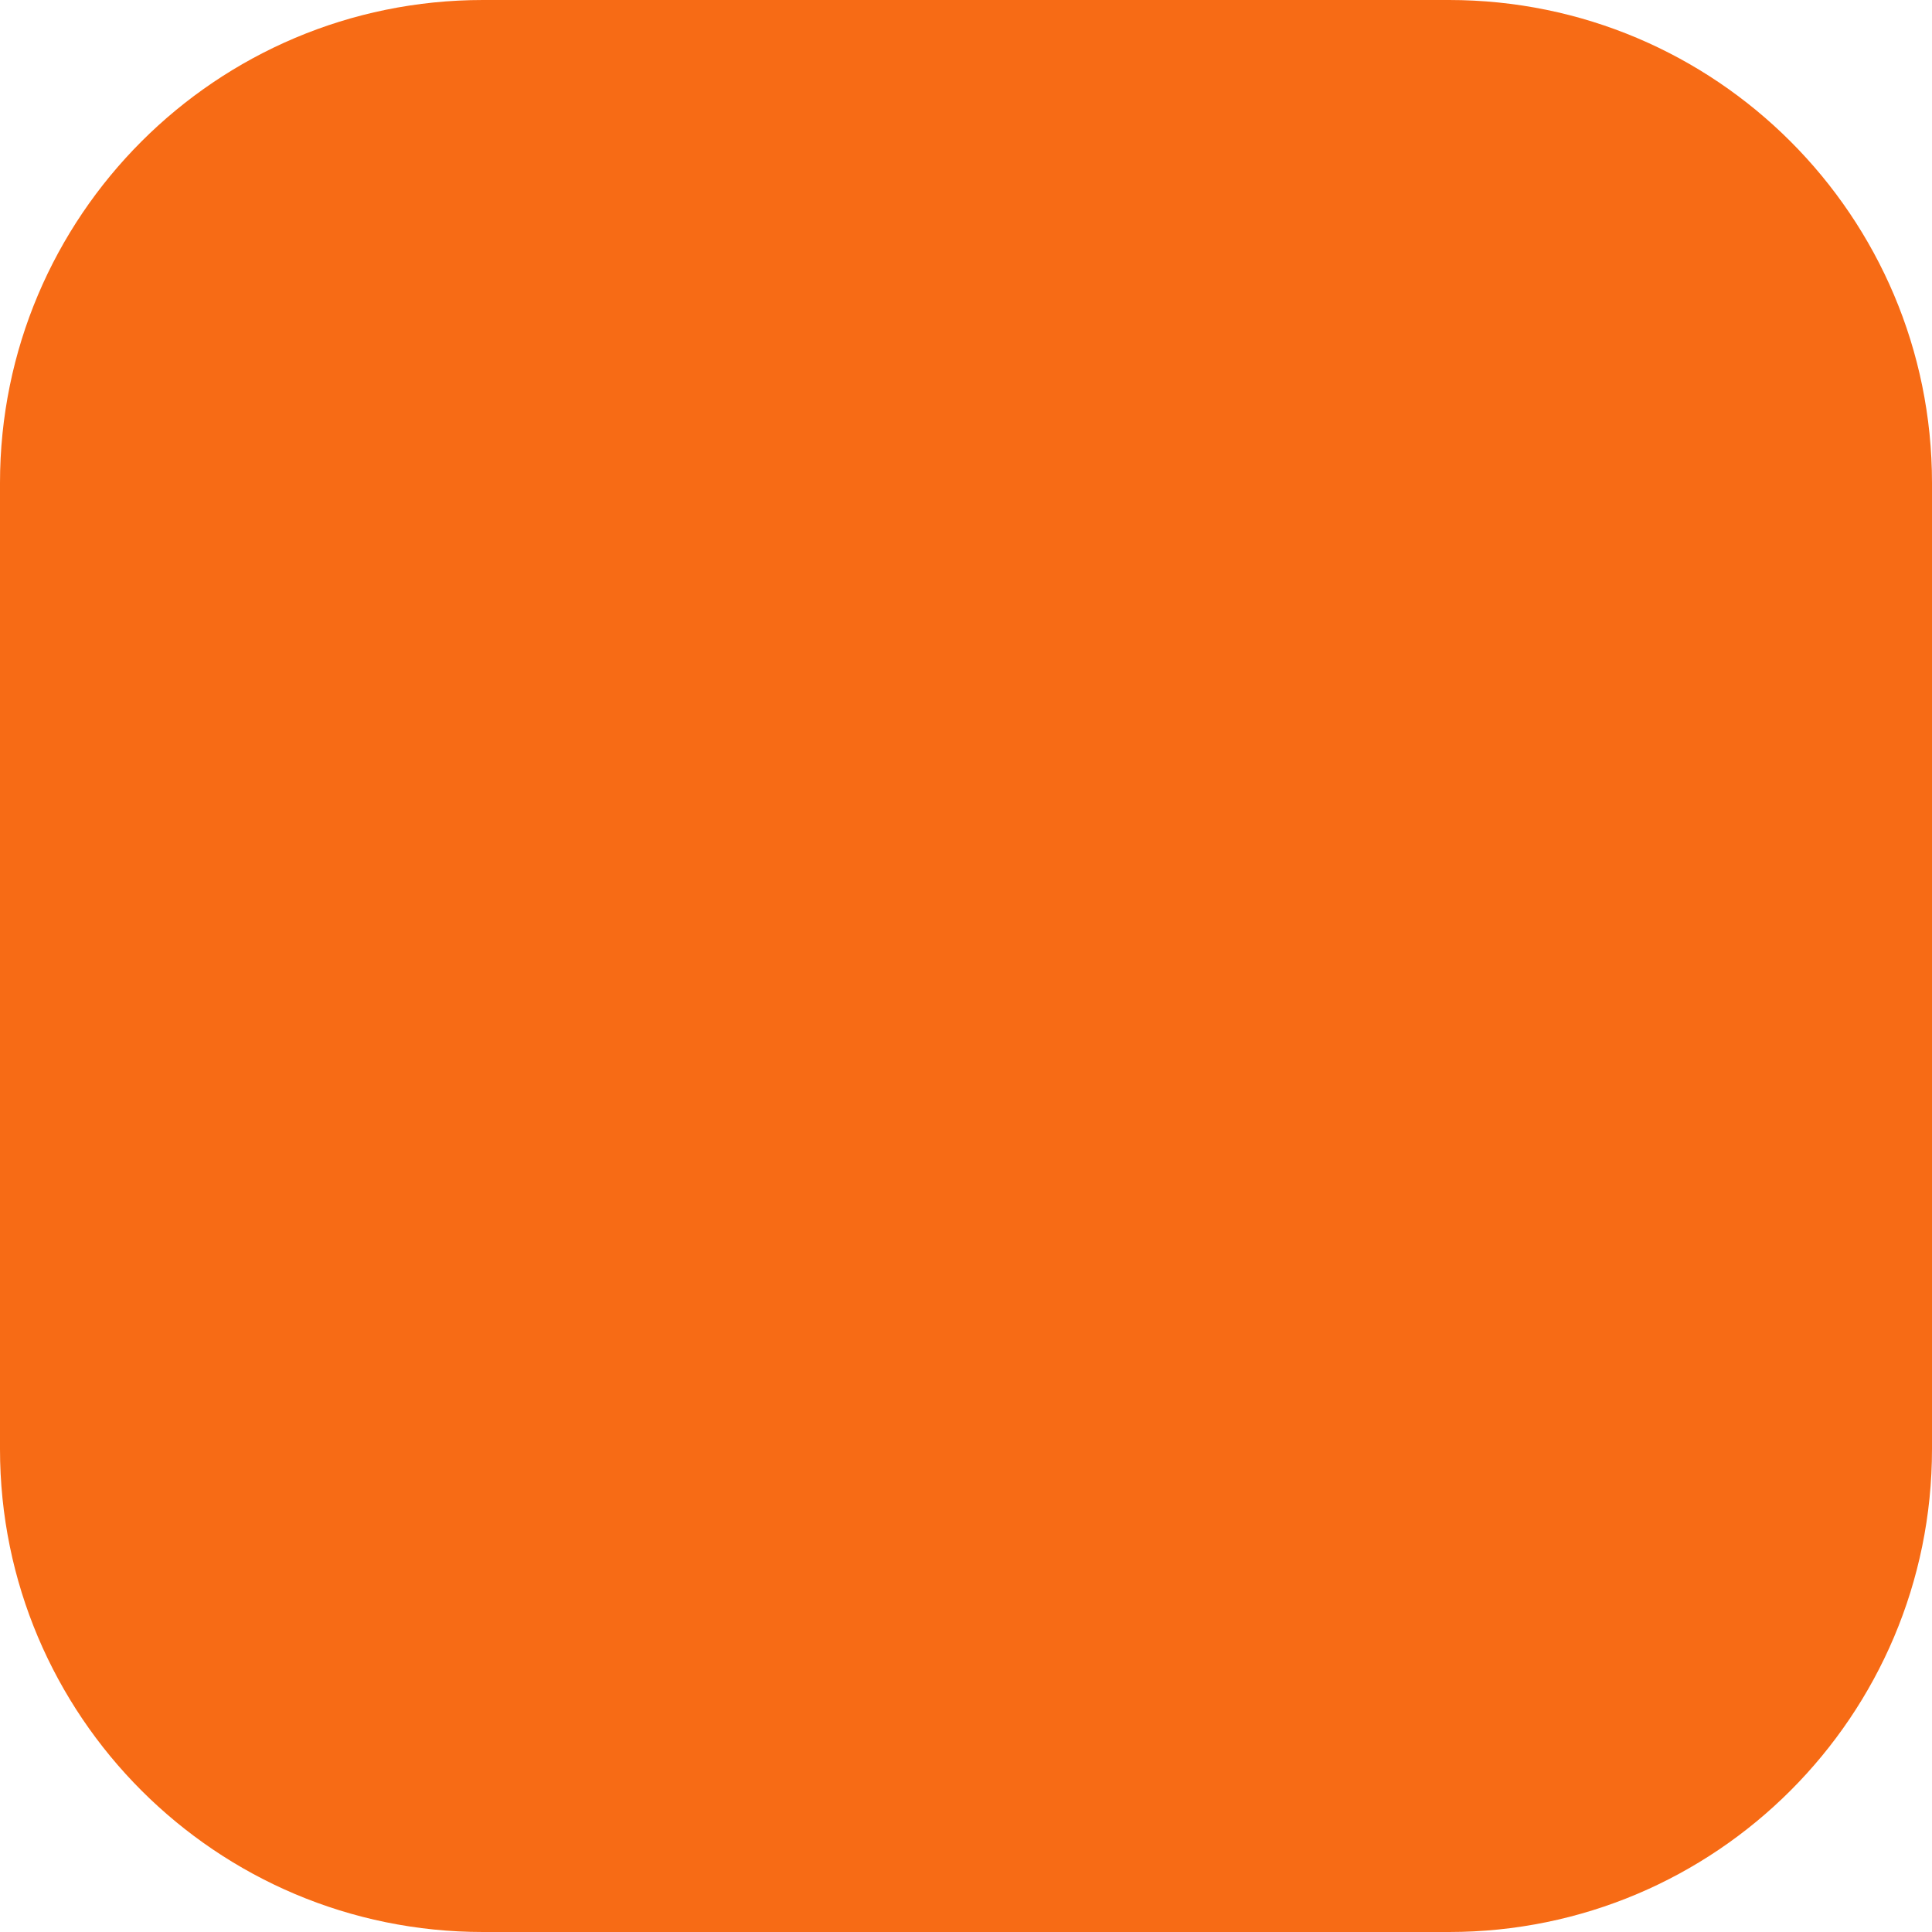
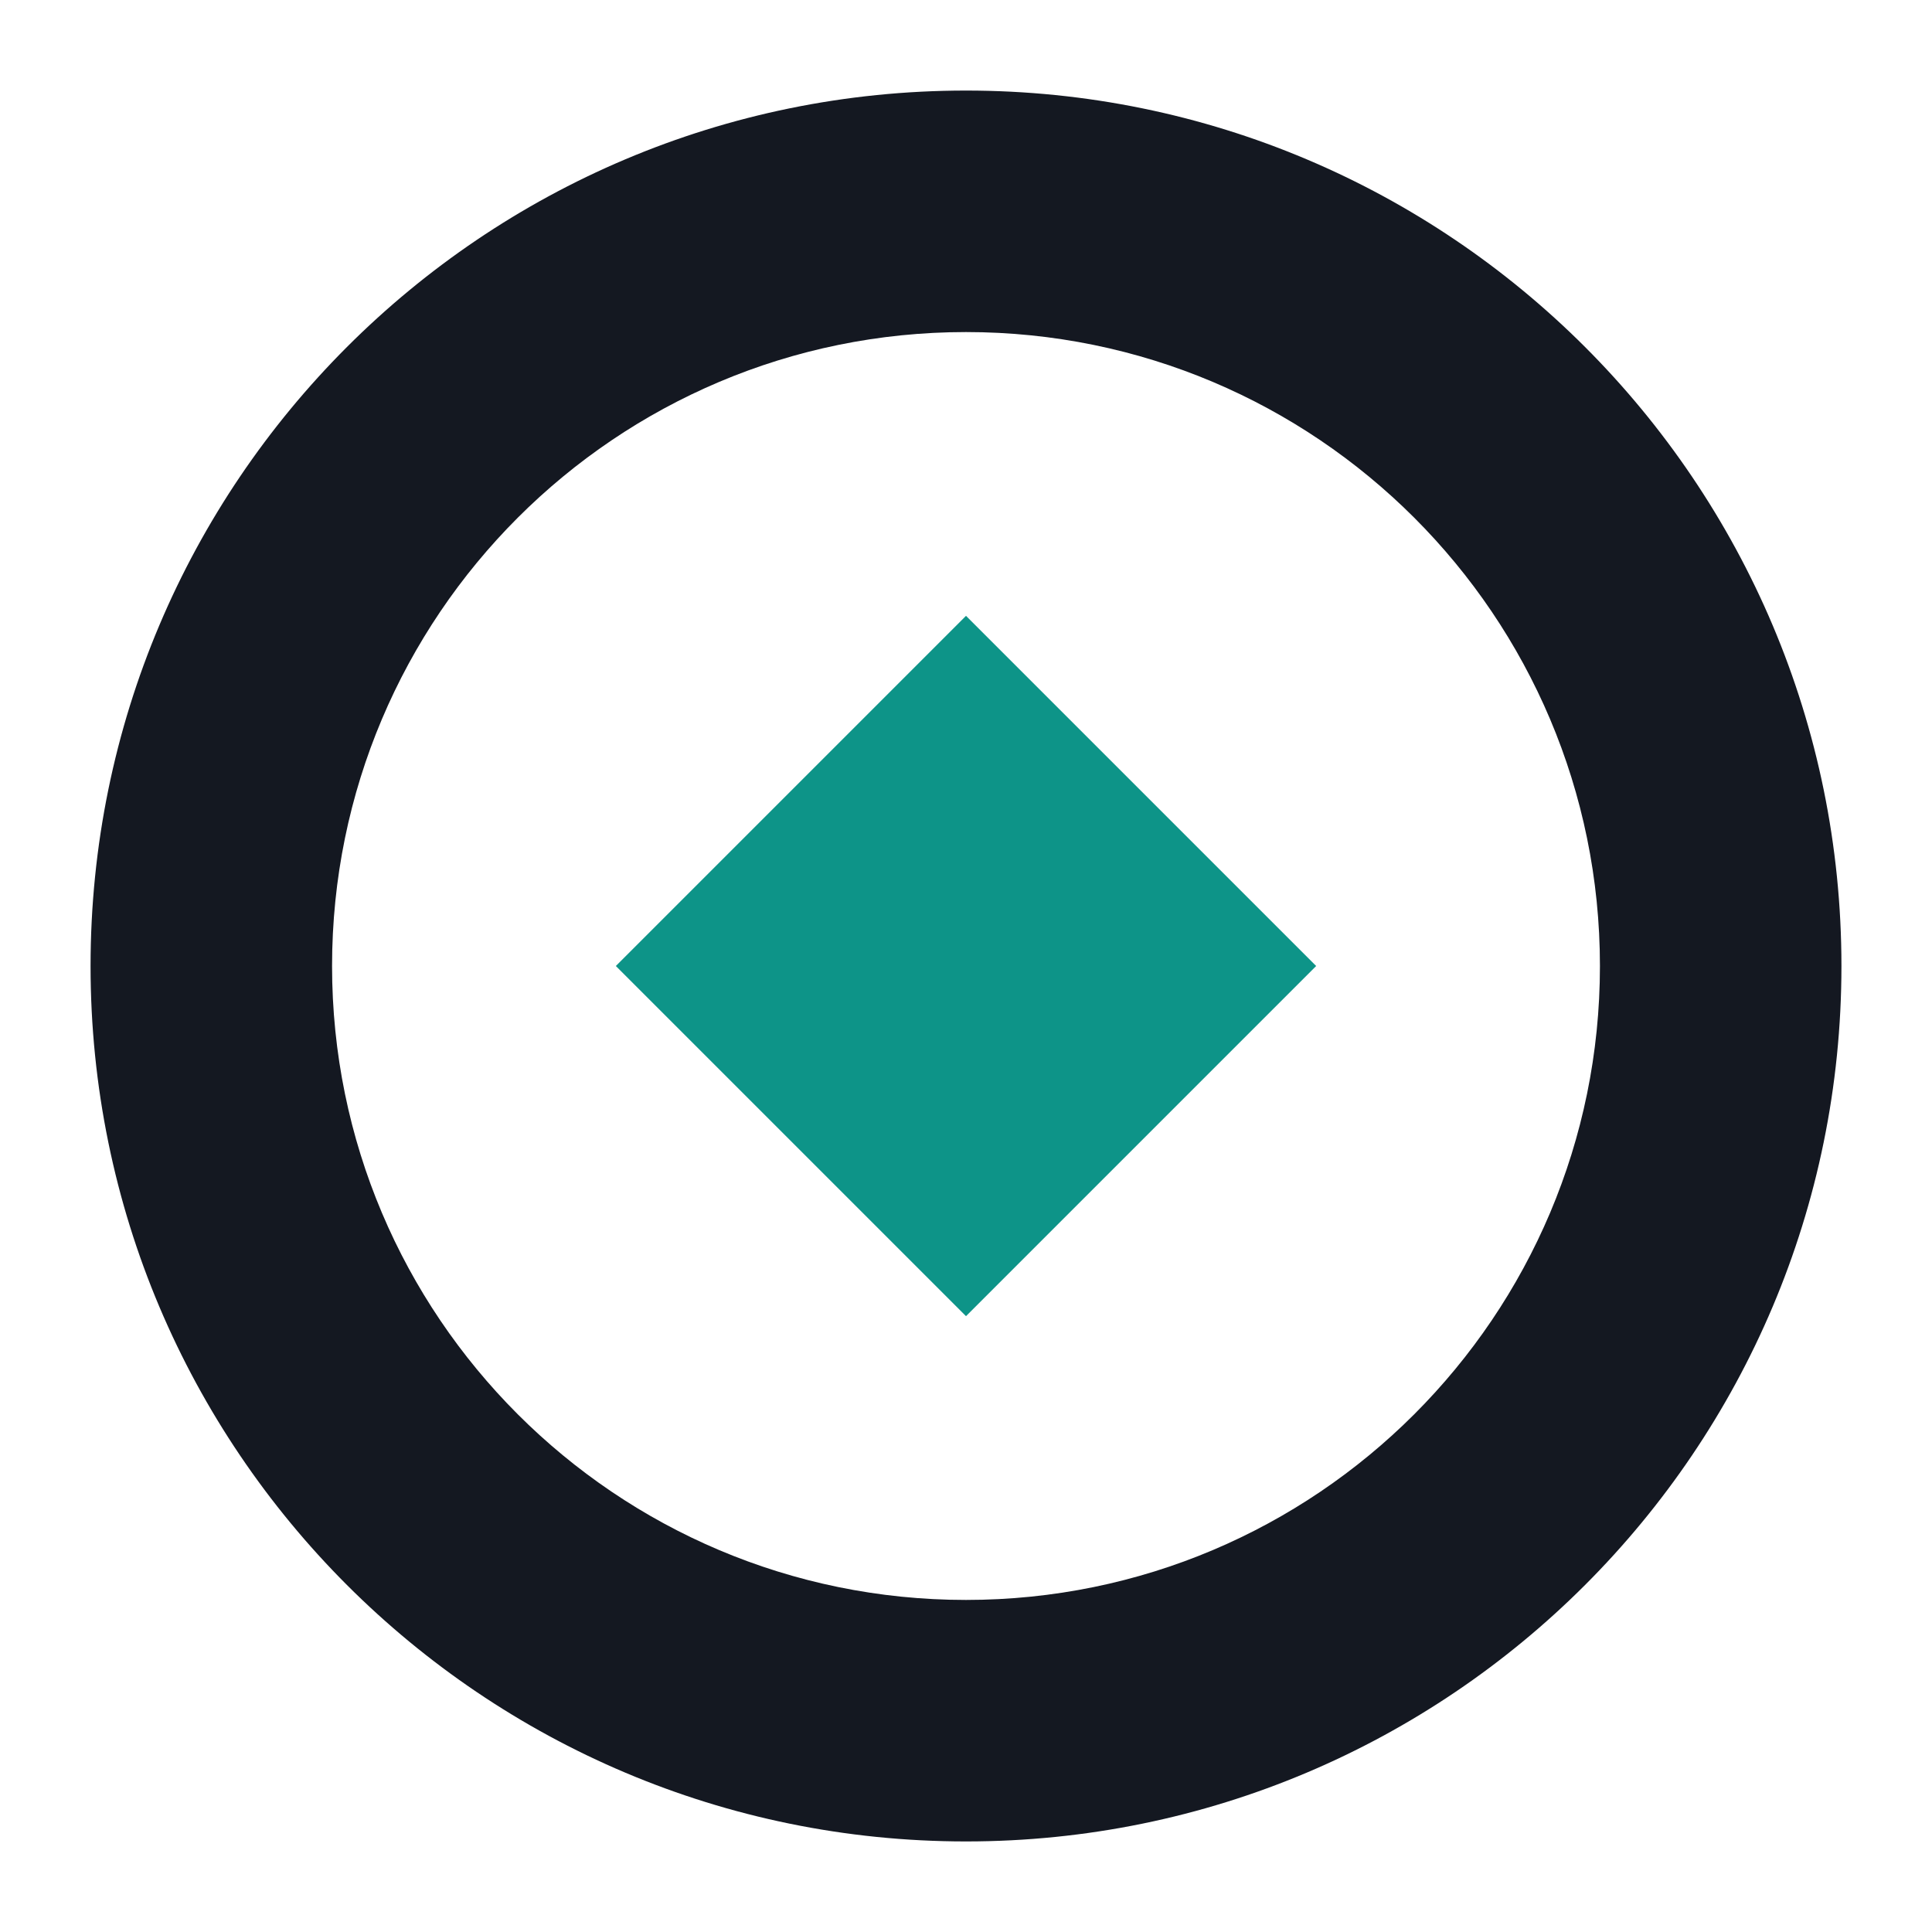
- <svg xmlns="http://www.w3.org/2000/svg" viewBox="0 0 32 32">
-   <rect width="32" height="32" rx="8" fill="#f76b15" />
+ <svg xmlns="http://www.w3.org/2000/svg" viewBox="0 0 32 32" width="32" height="32" role="img">
+   <style>.r{fill:#141821}@media (prefers-color-scheme:dark){.r{fill:#eef0f6}}</style>
+   <path class="r" fill-rule="evenodd" d="M16 1.5a14.5 14.5 0 1 0 0 29a14.5 14.5 0 1 0 0-29Zm0 4a10.5 10.5 0 1 1 0 21a10.5 10.5 0 1 1 0-21Z" />
+   <path fill="#0d9488" d="M16 10.2L21.8 16L16 21.8L10.2 16Z" />
</svg>
